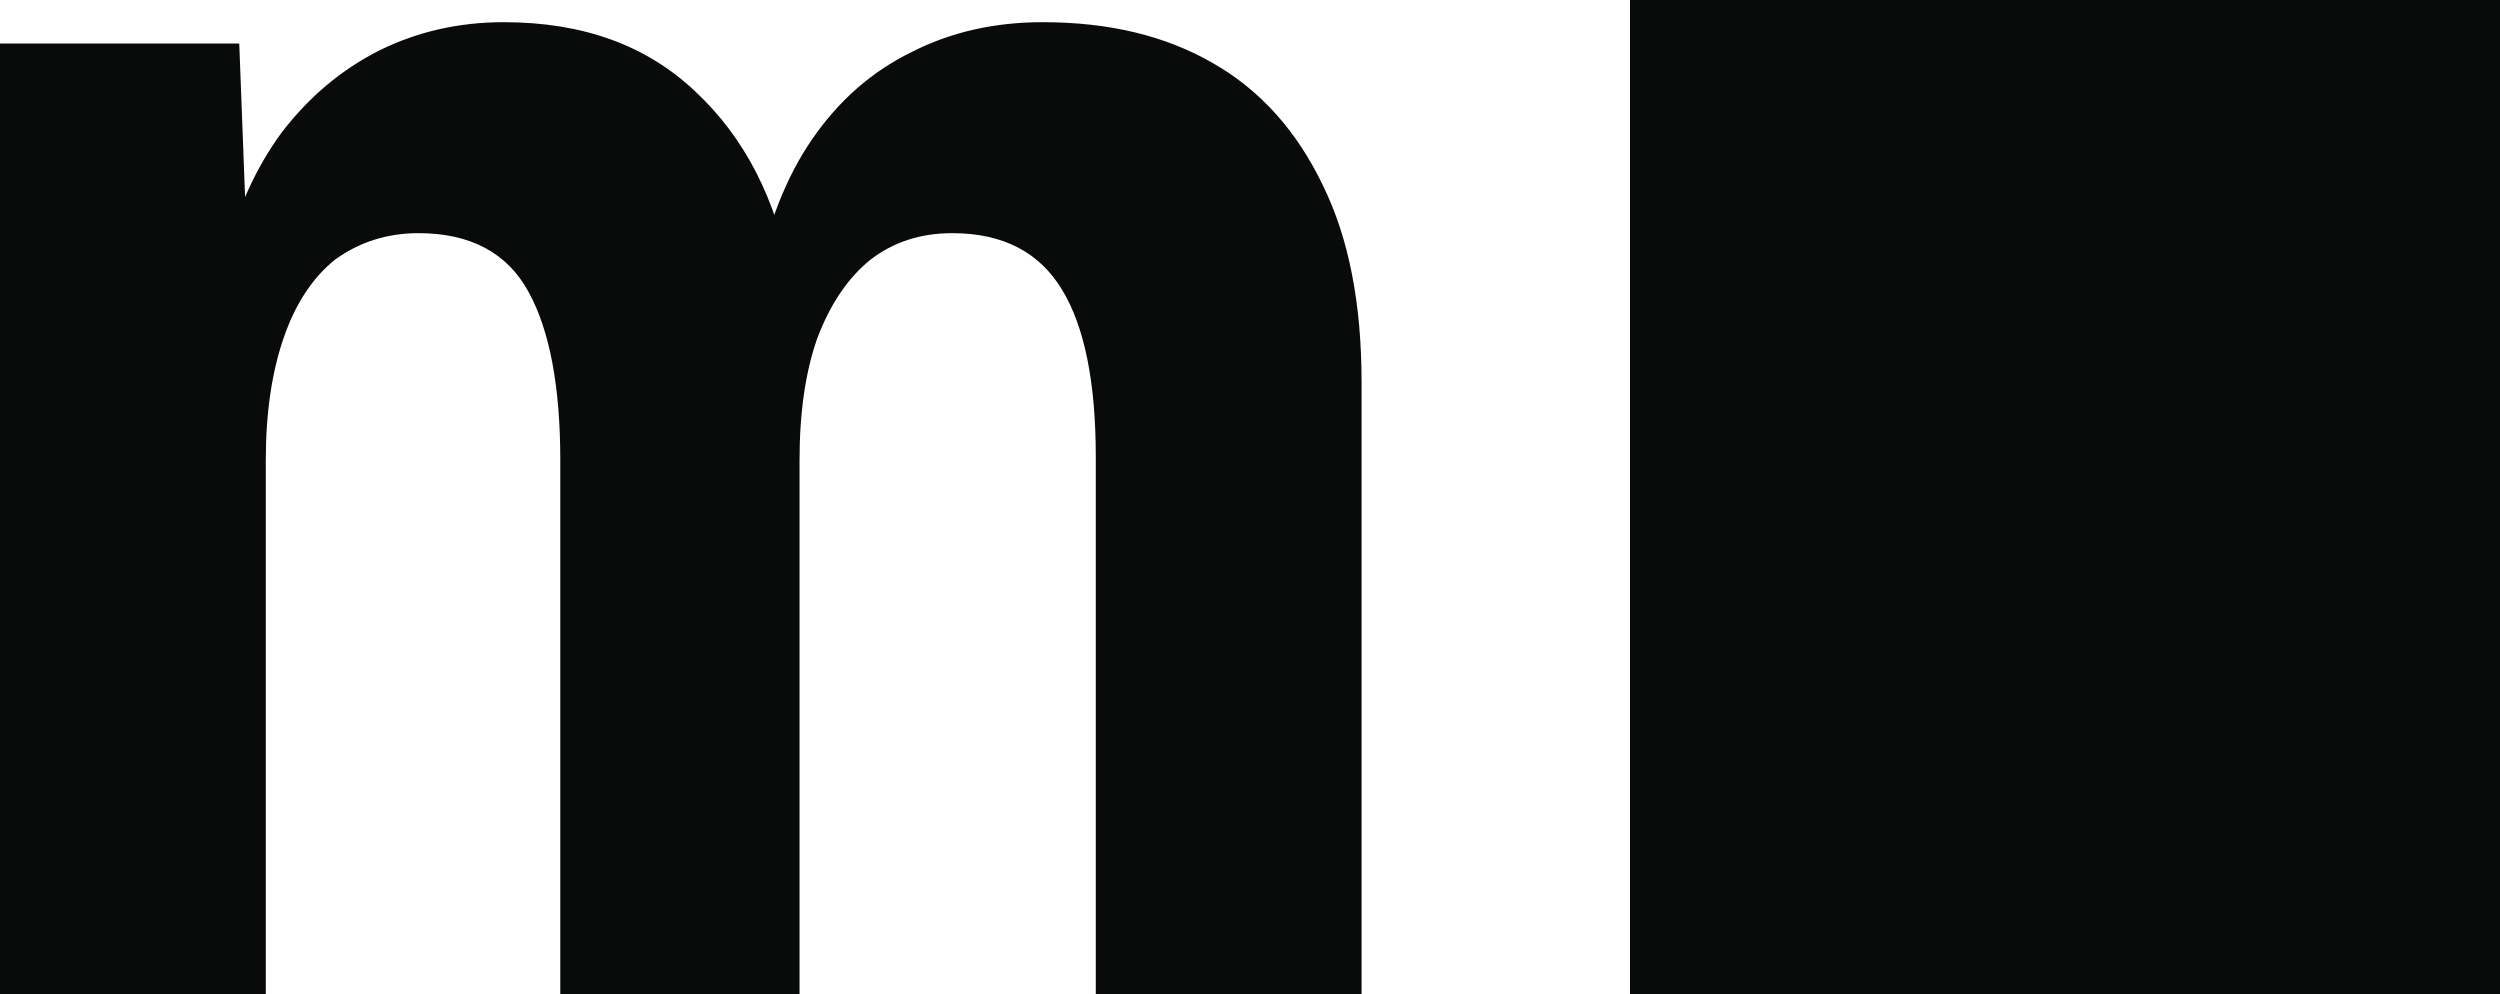
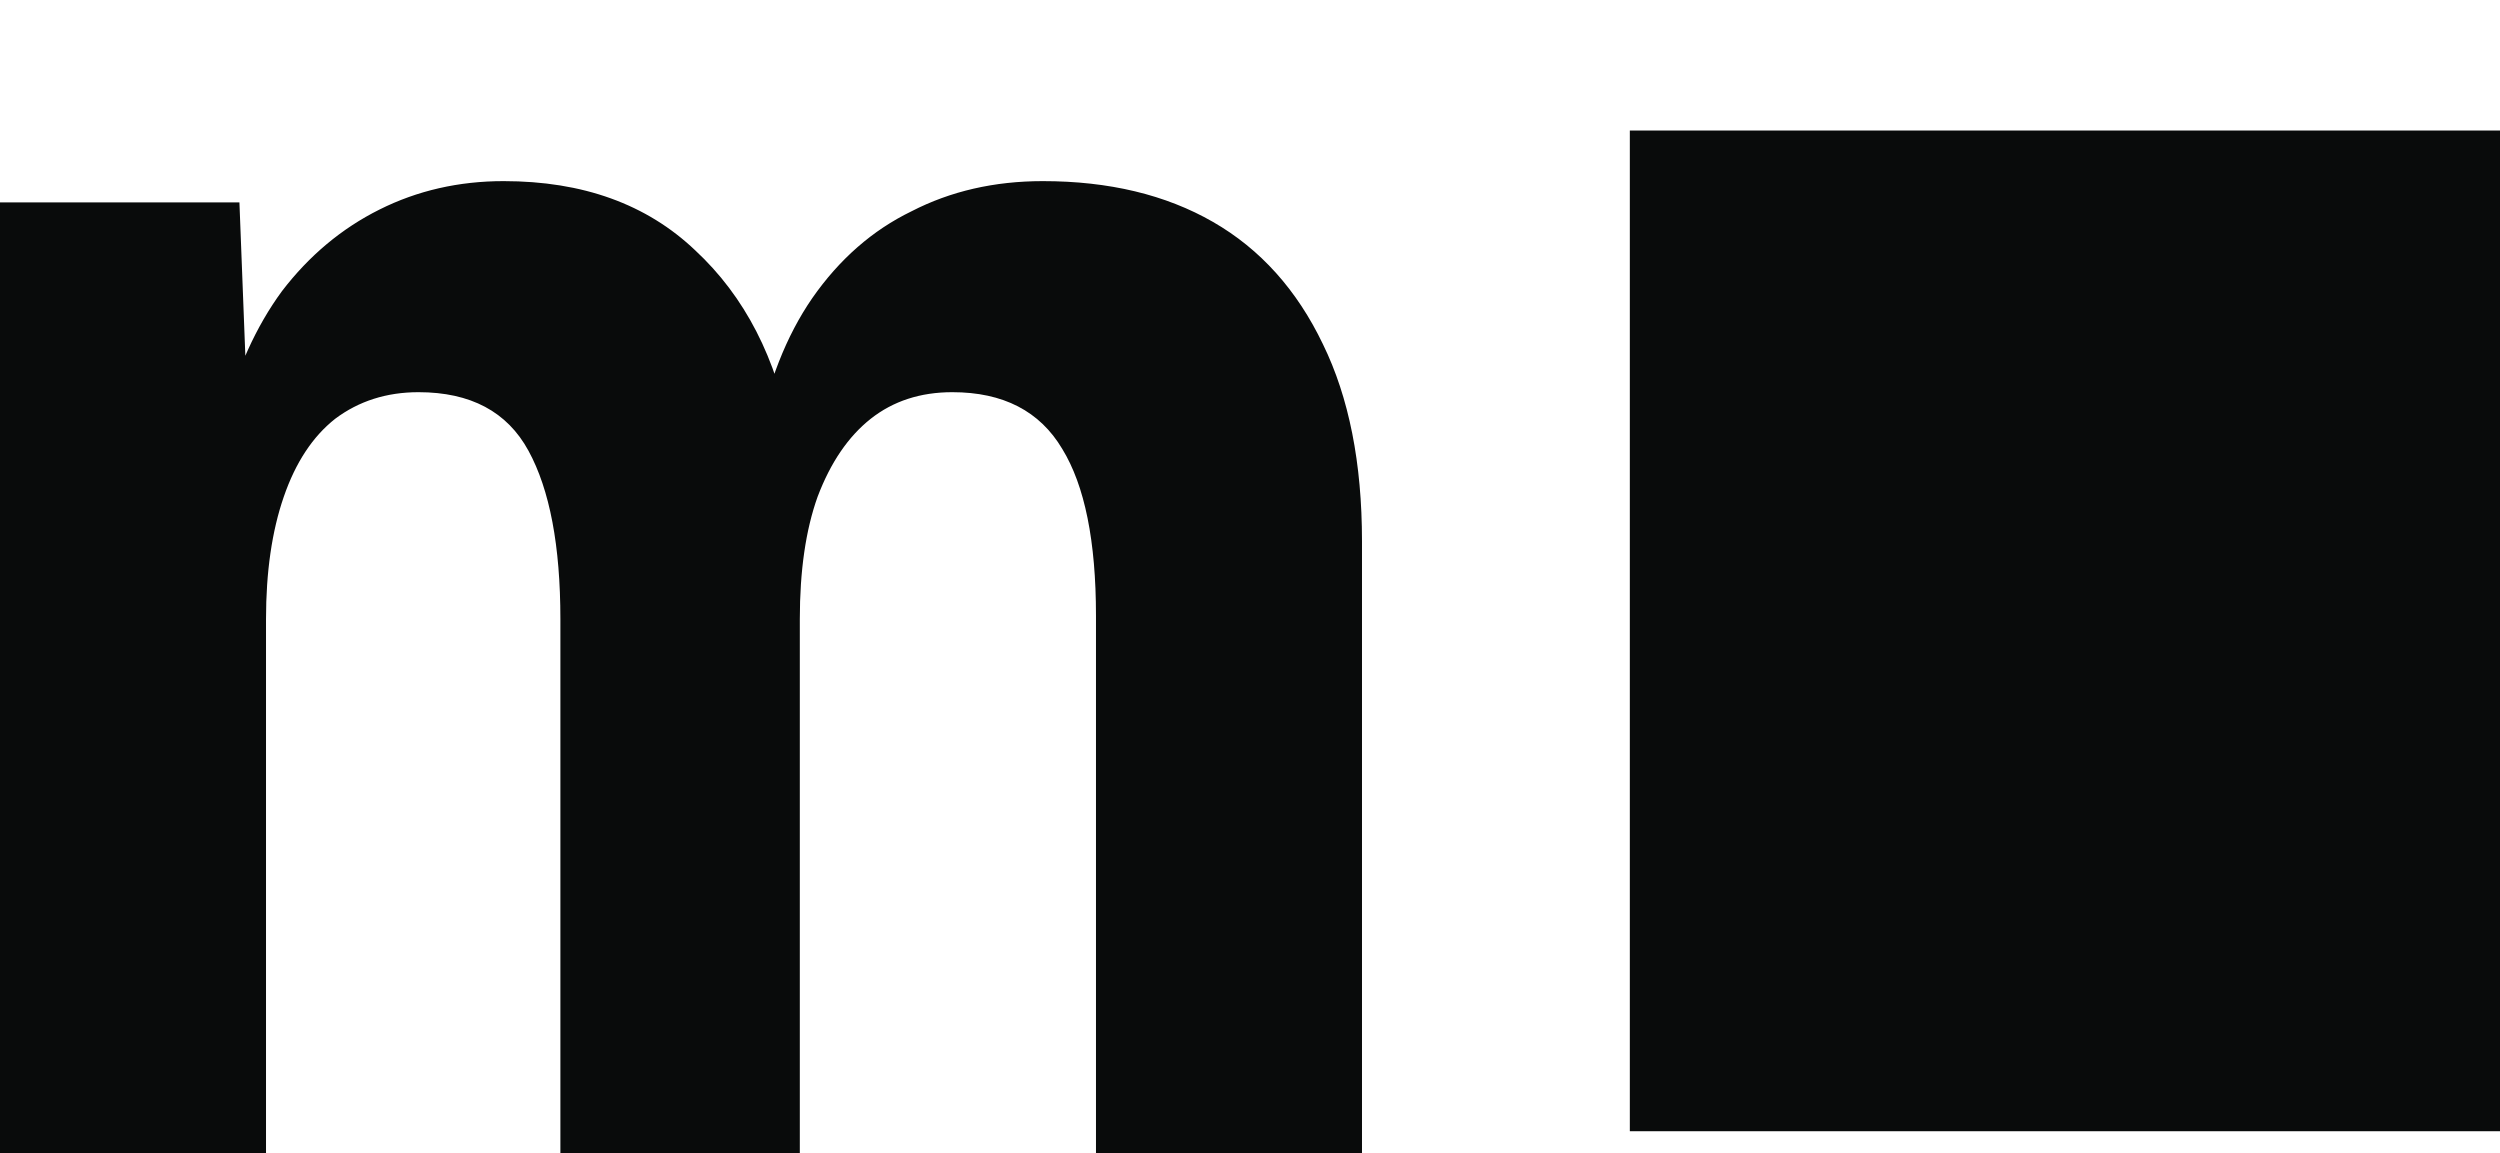
- <svg xmlns="http://www.w3.org/2000/svg" viewBox="0 0 57.47 22.85">
+ <svg xmlns="http://www.w3.org/2000/svg" viewBox="0 0 57.46 26.5">
  <defs>
    <style>
      .cls-1 {
        fill: #090B0B;
        stroke-width: 0px;
      }
    </style>
  </defs>
  <g>
-     <rect class="cls-1" x="37.47" y="0" width="20" height="22.85" />
-     <path class="cls-1" d="M0,22.85V1H5.5L5.7,6.26L5.14,6.01C5.43,4.85,5.88,3.85,6.48,3.04C7.11,2.22,7.85,1.6,8.72,1.16C9.59,0.73,10.54,0.51,11.58,0.51C13.4,0.51,14.86,1.04,15.98,2.1C17.12,3.16,17.85,4.59,18.18,6.38L17.4,6.42C17.65,5.15,18.07,4.07,18.67,3.2C19.29,2.3,20.05,1.64,20.95,1.2C21.85,0.74,22.85,0.51,23.97,0.51C25.49,0.51,26.79,0.82,27.88,1.45C28.97,2.07,29.81,3.01,30.41,4.26C31.01,5.48,31.3,6.99,31.3,8.79V22.85H25.19V10.5C25.19,8.79,24.93,7.51,24.42,6.67C23.9,5.8,23.06,5.36,21.89,5.36C21.15,5.36,20.53,5.57,20.01,5.97C19.5,6.38,19.09,6.98,18.79,7.77C18.52,8.53,18.38,9.47,18.38,10.58V22.85H12.88V10.58C12.88,8.9,12.64,7.6,12.15,6.71C11.66,5.81,10.81,5.36,9.62,5.36C8.89,5.36,8.25,5.57,7.7,5.97C7.19,6.38,6.79,6.98,6.52,7.77C6.25,8.55,6.11,9.49,6.11,10.58V22.85H0Z" />
+     <rect class="cls-1" x="37.46" y="3" width="20" height="23" />
+     <path class="cls-1" d="M0 26.5V4.652H5.503L5.706 9.911L5.136 9.666C5.435 8.498 5.883 7.506 6.481 6.691C7.106 5.875 7.853 5.25 8.723 4.816C9.592 4.381 10.543 4.163 11.576 4.163C13.396 4.163 14.864 4.693 15.978 5.753C17.119 6.813 17.853 8.239 18.179 10.033L17.405 10.074C17.649 8.796 18.07 7.723 18.668 6.854C19.293 5.957 20.054 5.291 20.951 4.856C21.848 4.394 22.853 4.163 23.967 4.163C25.489 4.163 26.793 4.476 27.88 5.101C28.967 5.726 29.809 6.663 30.407 7.913C31.005 9.136 31.304 10.644 31.304 12.438V26.5H25.19V14.15C25.19 12.438 24.932 11.161 24.415 10.318C23.899 9.449 23.057 9.014 21.888 9.014C21.154 9.014 20.53 9.218 20.013 9.625C19.497 10.033 19.089 10.631 18.791 11.419C18.519 12.18 18.383 13.117 18.383 14.231V26.5H12.88V14.231C12.88 12.546 12.636 11.256 12.146 10.359C11.657 9.462 10.815 9.014 9.619 9.014C8.886 9.014 8.247 9.218 7.704 9.625C7.187 10.033 6.793 10.631 6.522 11.419C6.25 12.207 6.114 13.144 6.114 14.231V26.5H0Z" />
  </g>
</svg>
